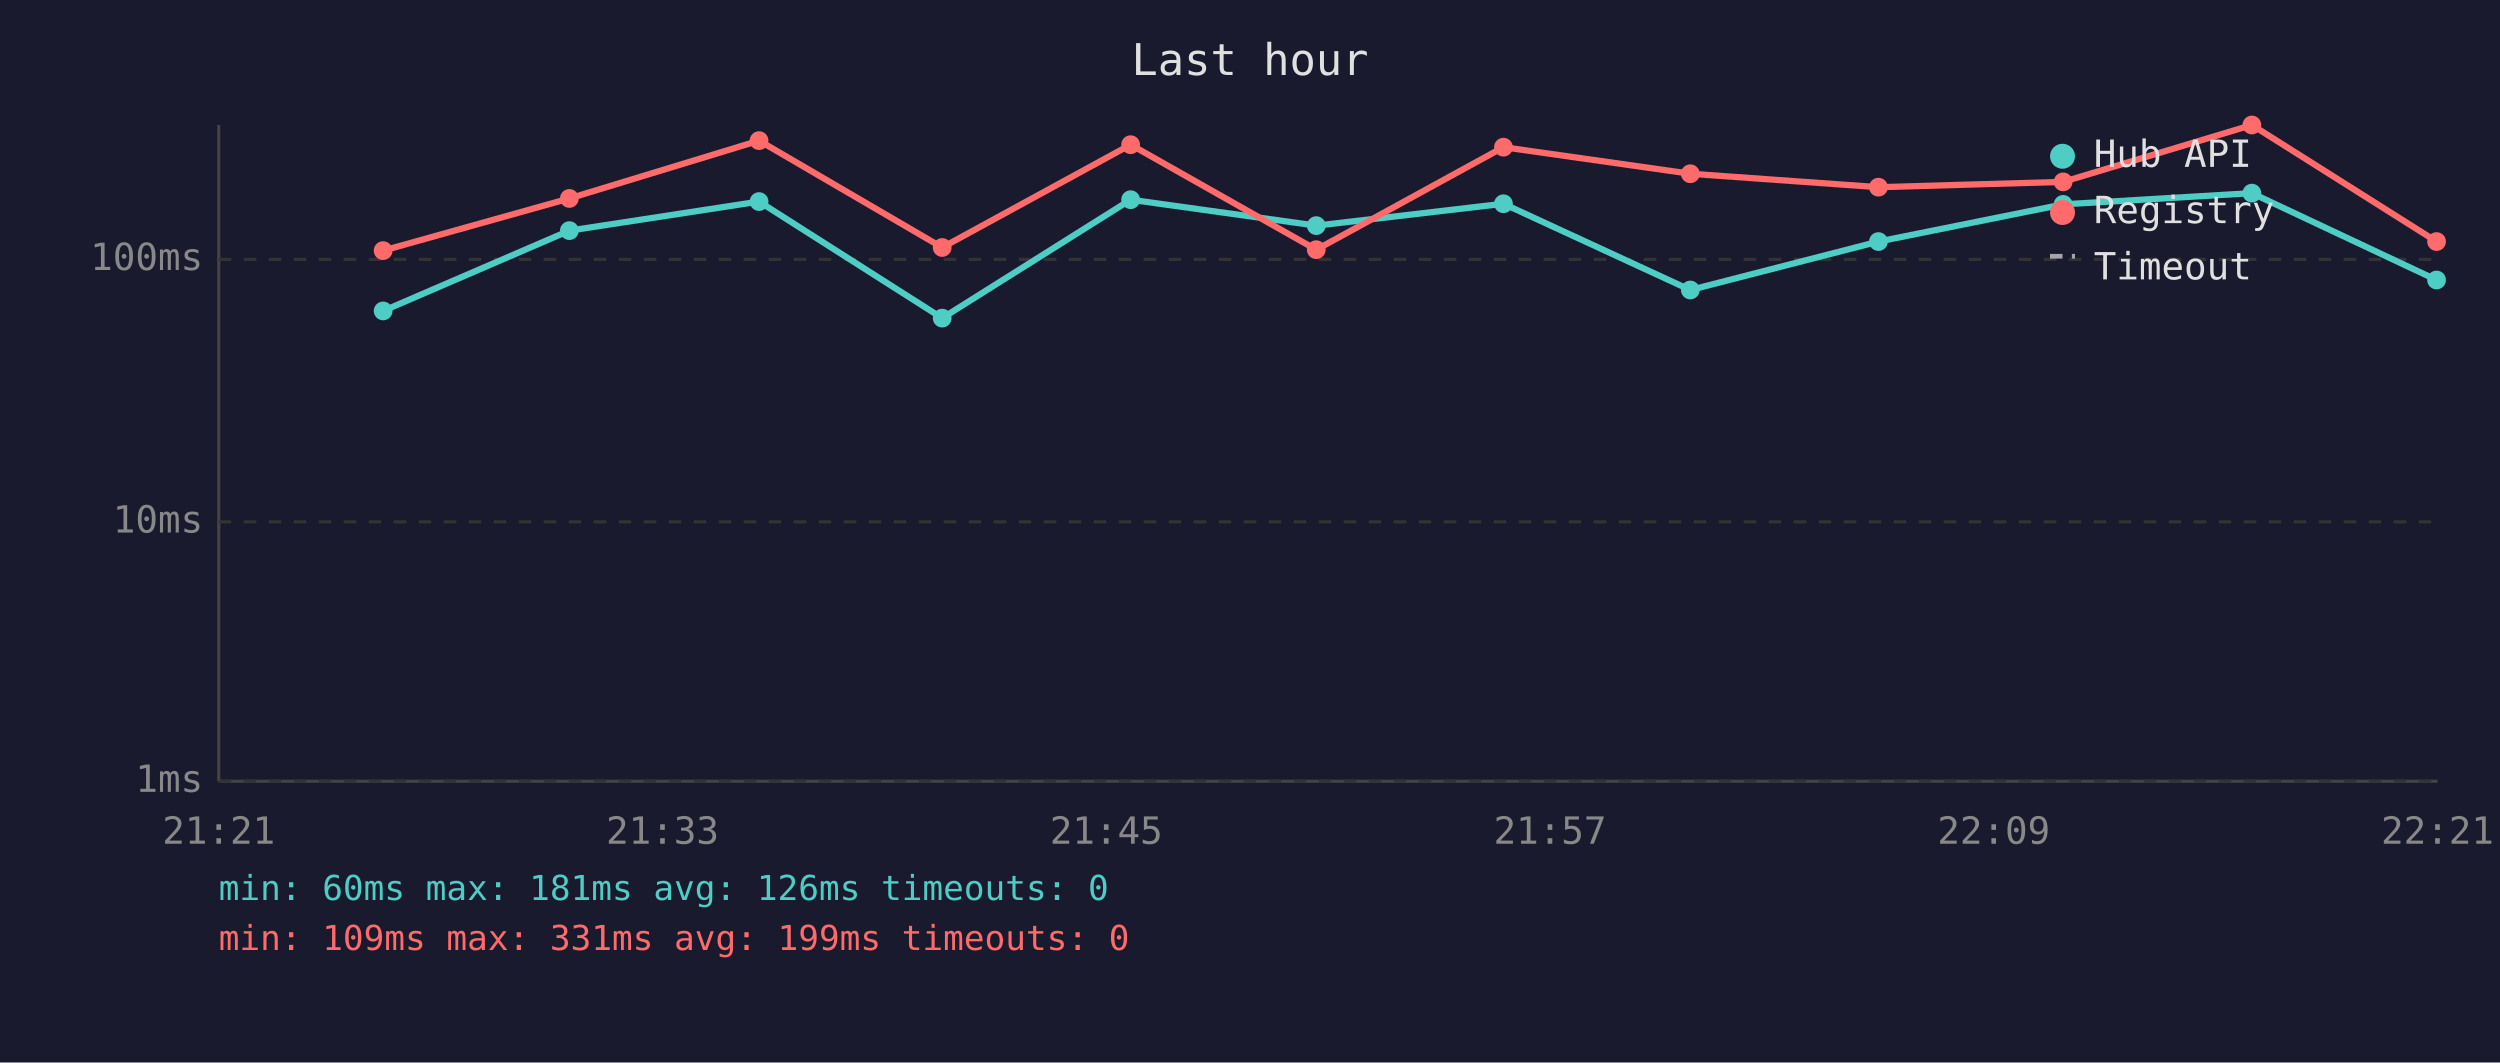
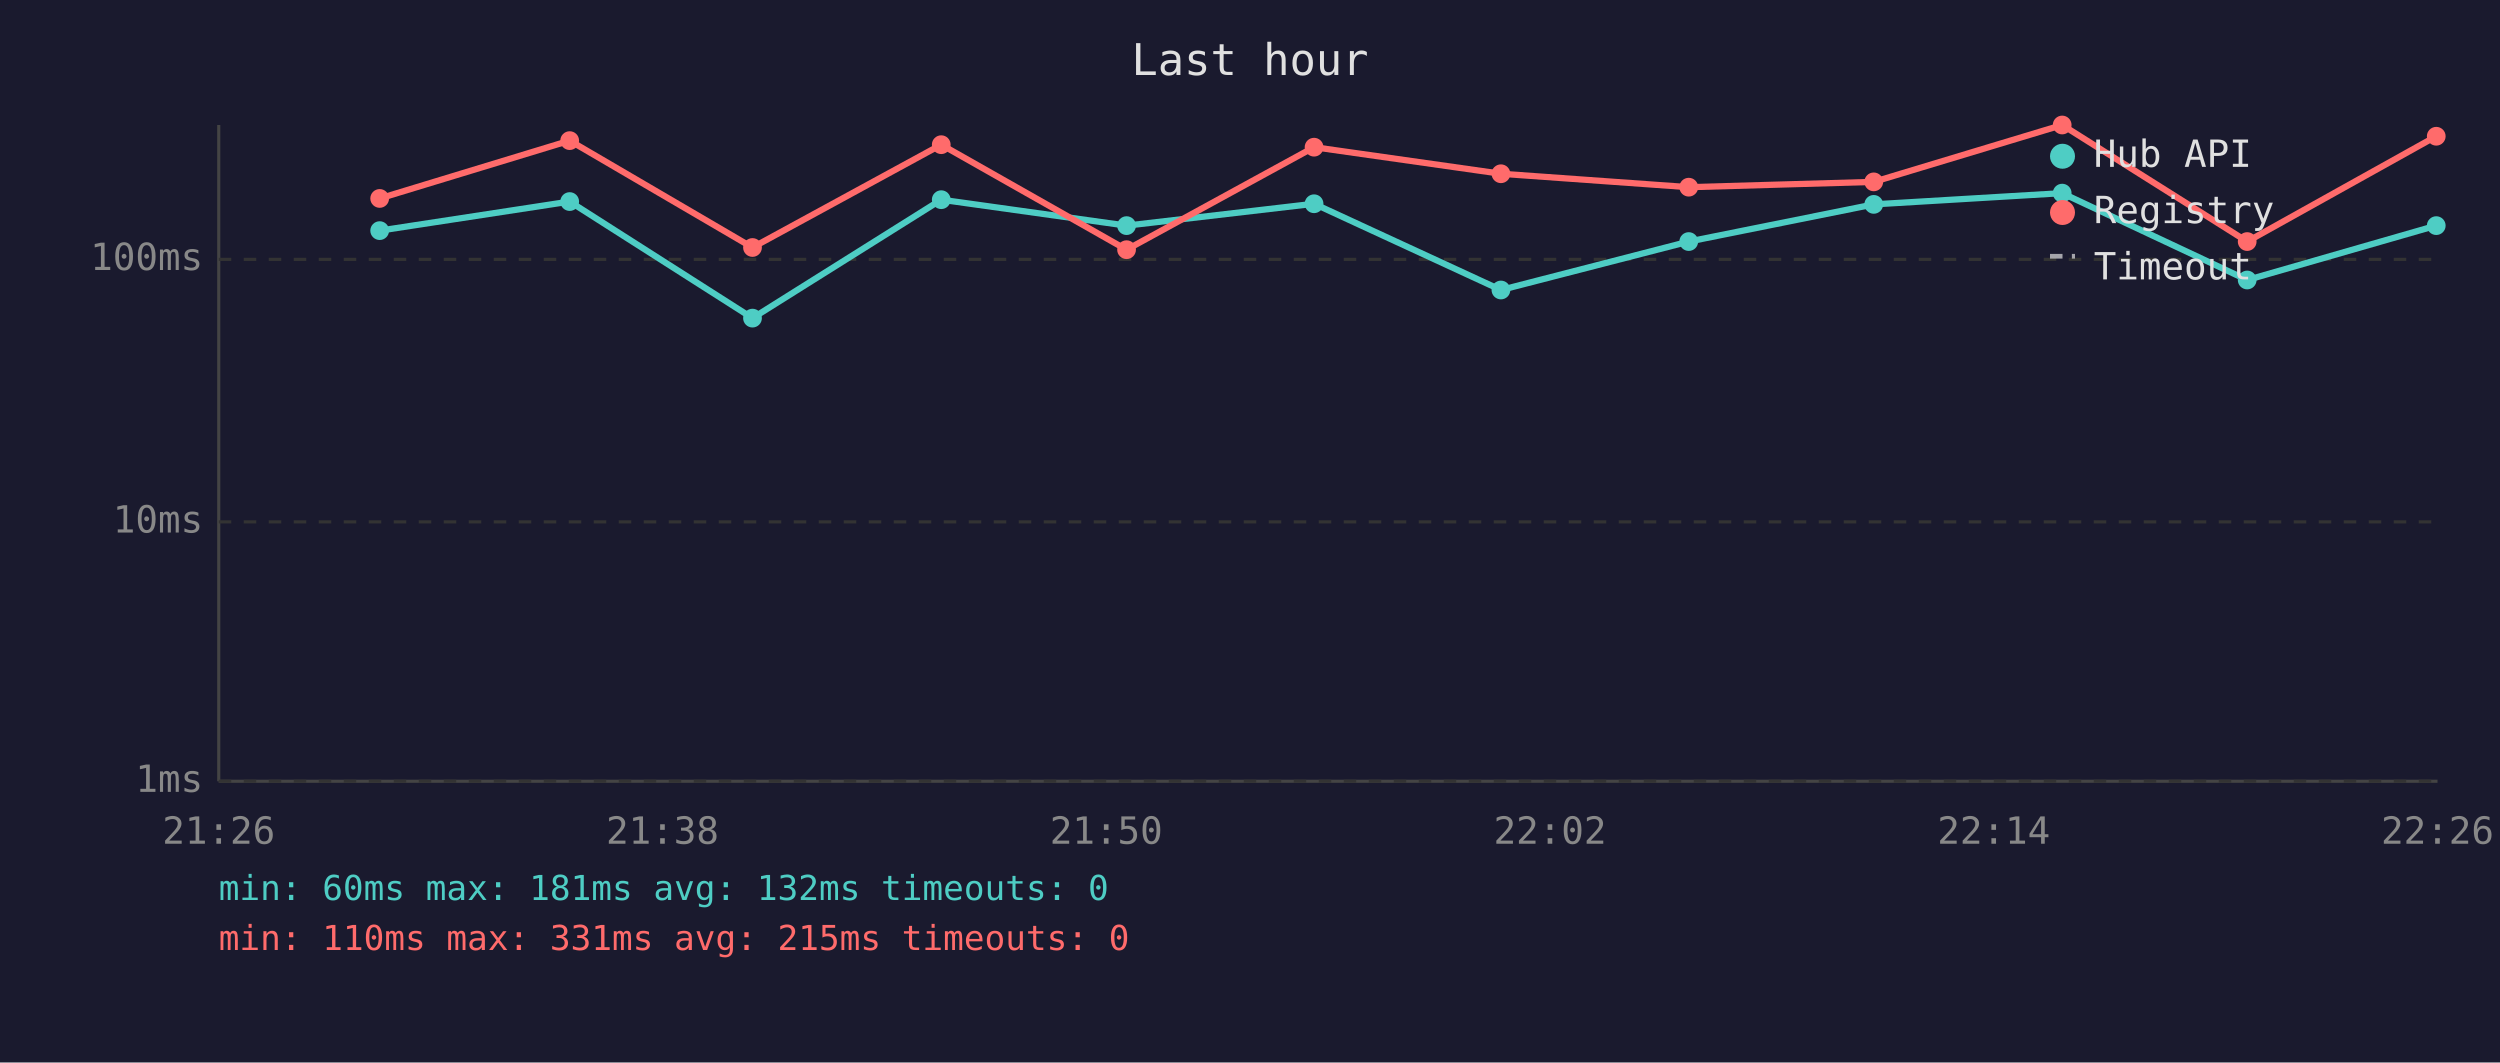
<svg xmlns="http://www.w3.org/2000/svg" viewBox="0 0 800 340" font-family="monospace" font-size="12">
  <rect width="800" height="340" fill="#1a1a2e" />
  <text x="400" y="24" fill="#e0e0e0" font-size="14" text-anchor="middle">Last hour</text>
  <line x1="70" y1="40" x2="70" y2="250" stroke="#444" stroke-width="1" />
  <line x1="70" y1="250" x2="780" y2="250" stroke="#444" stroke-width="1" />
  <line x1="70" y1="250" x2="780" y2="250" stroke="#333" stroke-width="1" stroke-dasharray="4" />
  <text x="65" y="250" fill="#888" text-anchor="end" dominant-baseline="middle">1ms</text>
  <line x1="70" y1="167" x2="780" y2="167" stroke="#333" stroke-width="1" stroke-dasharray="4" />
  <text x="65" y="167" fill="#888" text-anchor="end" dominant-baseline="middle">10ms</text>
  <line x1="70" y1="83" x2="780" y2="83" stroke="#333" stroke-width="1" stroke-dasharray="4" />
  <text x="65" y="83" fill="#888" text-anchor="end" dominant-baseline="middle">100ms</text>
-   <text x="70" y="270" fill="#888" text-anchor="middle">21:21</text>
-   <text x="212" y="270" fill="#888" text-anchor="middle">21:33</text>
-   <text x="354" y="270" fill="#888" text-anchor="middle">21:45</text>
-   <text x="496" y="270" fill="#888" text-anchor="middle">21:57</text>
-   <text x="638" y="270" fill="#888" text-anchor="middle">22:09</text>
-   <text x="780" y="270" fill="#888" text-anchor="middle">22:21</text>
-   <polyline points="122.6,99.5 182.2,73.8 242.9,64.5 301.5,101.8 361.8,63.9 421.2,72.2 481.1,65.2 540.9,92.8 601.1,77.3 660.2,65.4 720.6,61.8 779.7,89.6" fill="none" stroke="#4ecdc4" stroke-width="2" opacity="1" />
-   <circle cx="122.6" cy="99.5" r="3" fill="#4ecdc4" />
-   <circle cx="182.2" cy="73.8" r="3" fill="#4ecdc4" />
-   <circle cx="242.9" cy="64.5" r="3" fill="#4ecdc4" />
-   <circle cx="301.5" cy="101.8" r="3" fill="#4ecdc4" />
-   <circle cx="361.8" cy="63.9" r="3" fill="#4ecdc4" />
-   <circle cx="421.2" cy="72.2" r="3" fill="#4ecdc4" />
-   <circle cx="481.1" cy="65.2" r="3" fill="#4ecdc4" />
-   <circle cx="540.9" cy="92.8" r="3" fill="#4ecdc4" />
-   <circle cx="601.1" cy="77.3" r="3" fill="#4ecdc4" />
-   <circle cx="660.2" cy="65.4" r="3" fill="#4ecdc4" />
-   <circle cx="720.6" cy="61.8" r="3" fill="#4ecdc4" />
-   <circle cx="779.7" cy="89.6" r="3" fill="#4ecdc4" />
-   <polyline points="122.6,80.2 182.2,63.5 242.9,45.0 301.5,79.2 361.8,46.3 421.2,79.9 481.1,47.1 540.9,55.6 601.1,59.9 660.2,58.2 720.6,40.0 779.7,77.3" fill="none" stroke="#ff6b6b" stroke-width="2" opacity="1" />
-   <circle cx="122.6" cy="80.2" r="3" fill="#ff6b6b" />
-   <circle cx="182.2" cy="63.5" r="3" fill="#ff6b6b" />
-   <circle cx="242.9" cy="45.0" r="3" fill="#ff6b6b" />
-   <circle cx="301.5" cy="79.2" r="3" fill="#ff6b6b" />
-   <circle cx="361.8" cy="46.3" r="3" fill="#ff6b6b" />
-   <circle cx="421.2" cy="79.9" r="3" fill="#ff6b6b" />
-   <circle cx="481.1" cy="47.1" r="3" fill="#ff6b6b" />
-   <circle cx="540.9" cy="55.6" r="3" fill="#ff6b6b" />
-   <circle cx="601.1" cy="59.9" r="3" fill="#ff6b6b" />
-   <circle cx="660.2" cy="58.2" r="3" fill="#ff6b6b" />
-   <circle cx="720.6" cy="40.0" r="3" fill="#ff6b6b" />
-   <circle cx="779.7" cy="77.3" r="3" fill="#ff6b6b" />
+   <text x="70" y="270" fill="#888" text-anchor="middle">21:26</text>
+   <text x="212" y="270" fill="#888" text-anchor="middle">21:38</text>
+   <text x="354" y="270" fill="#888" text-anchor="middle">21:50</text>
+   <text x="496" y="270" fill="#888" text-anchor="middle">22:02</text>
+   <text x="638" y="270" fill="#888" text-anchor="middle">22:14</text>
+   <text x="780" y="270" fill="#888" text-anchor="middle">22:26</text>
+   <polyline points="121.5,73.8 182.3,64.5 240.8,101.8 301.2,63.9 360.5,72.2 420.5,65.2 480.3,92.8 540.4,77.3 599.6,65.4 659.9,61.8 719.1,89.6 779.6,72.2" fill="none" stroke="#4ecdc4" stroke-width="2" opacity="1" />
+   <circle cx="121.5" cy="73.8" r="3" fill="#4ecdc4" />
+   <circle cx="182.3" cy="64.5" r="3" fill="#4ecdc4" />
+   <circle cx="240.8" cy="101.8" r="3" fill="#4ecdc4" />
+   <circle cx="301.2" cy="63.9" r="3" fill="#4ecdc4" />
+   <circle cx="360.5" cy="72.2" r="3" fill="#4ecdc4" />
+   <circle cx="420.5" cy="65.2" r="3" fill="#4ecdc4" />
+   <circle cx="480.3" cy="92.8" r="3" fill="#4ecdc4" />
+   <circle cx="540.4" cy="77.3" r="3" fill="#4ecdc4" />
+   <circle cx="599.6" cy="65.4" r="3" fill="#4ecdc4" />
+   <circle cx="659.9" cy="61.8" r="3" fill="#4ecdc4" />
+   <circle cx="719.1" cy="89.6" r="3" fill="#4ecdc4" />
+   <circle cx="779.6" cy="72.2" r="3" fill="#4ecdc4" />
+   <polyline points="121.5,63.5 182.3,45.0 240.8,79.2 301.2,46.3 360.5,79.9 420.5,47.1 480.3,55.6 540.4,59.9 599.6,58.2 659.9,40.0 719.1,77.3 779.6,43.6" fill="none" stroke="#ff6b6b" stroke-width="2" opacity="1" />
+   <circle cx="121.5" cy="63.5" r="3" fill="#ff6b6b" />
+   <circle cx="182.3" cy="45.0" r="3" fill="#ff6b6b" />
+   <circle cx="240.8" cy="79.2" r="3" fill="#ff6b6b" />
+   <circle cx="301.2" cy="46.3" r="3" fill="#ff6b6b" />
+   <circle cx="360.5" cy="79.9" r="3" fill="#ff6b6b" />
+   <circle cx="420.5" cy="47.1" r="3" fill="#ff6b6b" />
+   <circle cx="480.3" cy="55.6" r="3" fill="#ff6b6b" />
+   <circle cx="540.4" cy="59.9" r="3" fill="#ff6b6b" />
+   <circle cx="599.6" cy="58.2" r="3" fill="#ff6b6b" />
+   <circle cx="659.9" cy="40.0" r="3" fill="#ff6b6b" />
+   <circle cx="719.1" cy="77.3" r="3" fill="#ff6b6b" />
+   <circle cx="779.6" cy="43.6" r="3" fill="#ff6b6b" />
  <circle cx="660" cy="50" r="4" fill="#4ecdc4" />
  <text x="670" y="50" fill="#e0e0e0" dominant-baseline="middle">Hub API</text>
  <circle cx="660" cy="68" r="4" fill="#ff6b6b" />
  <text x="670" y="68" fill="#e0e0e0" dominant-baseline="middle">Registry</text>
  <line x1="656" y1="82" x2="664" y2="82" stroke="#e0e0e0" stroke-width="1.5" stroke-dasharray="4,3" opacity="0.7" />
  <text x="670" y="86" fill="#e0e0e0" dominant-baseline="middle">Timeout</text>
-   <text x="70" y="288" fill="#4ecdc4" font-size="11">min: 60ms  max: 181ms  avg: 126ms  timeouts: 0</text>
-   <text x="70" y="304" fill="#ff6b6b" font-size="11">min: 109ms  max: 331ms  avg: 199ms  timeouts: 0</text>
+   <text x="70" y="288" fill="#4ecdc4" font-size="11">min: 60ms  max: 181ms  avg: 132ms  timeouts: 0</text>
+   <text x="70" y="304" fill="#ff6b6b" font-size="11">min: 110ms  max: 331ms  avg: 215ms  timeouts: 0</text>
</svg>
